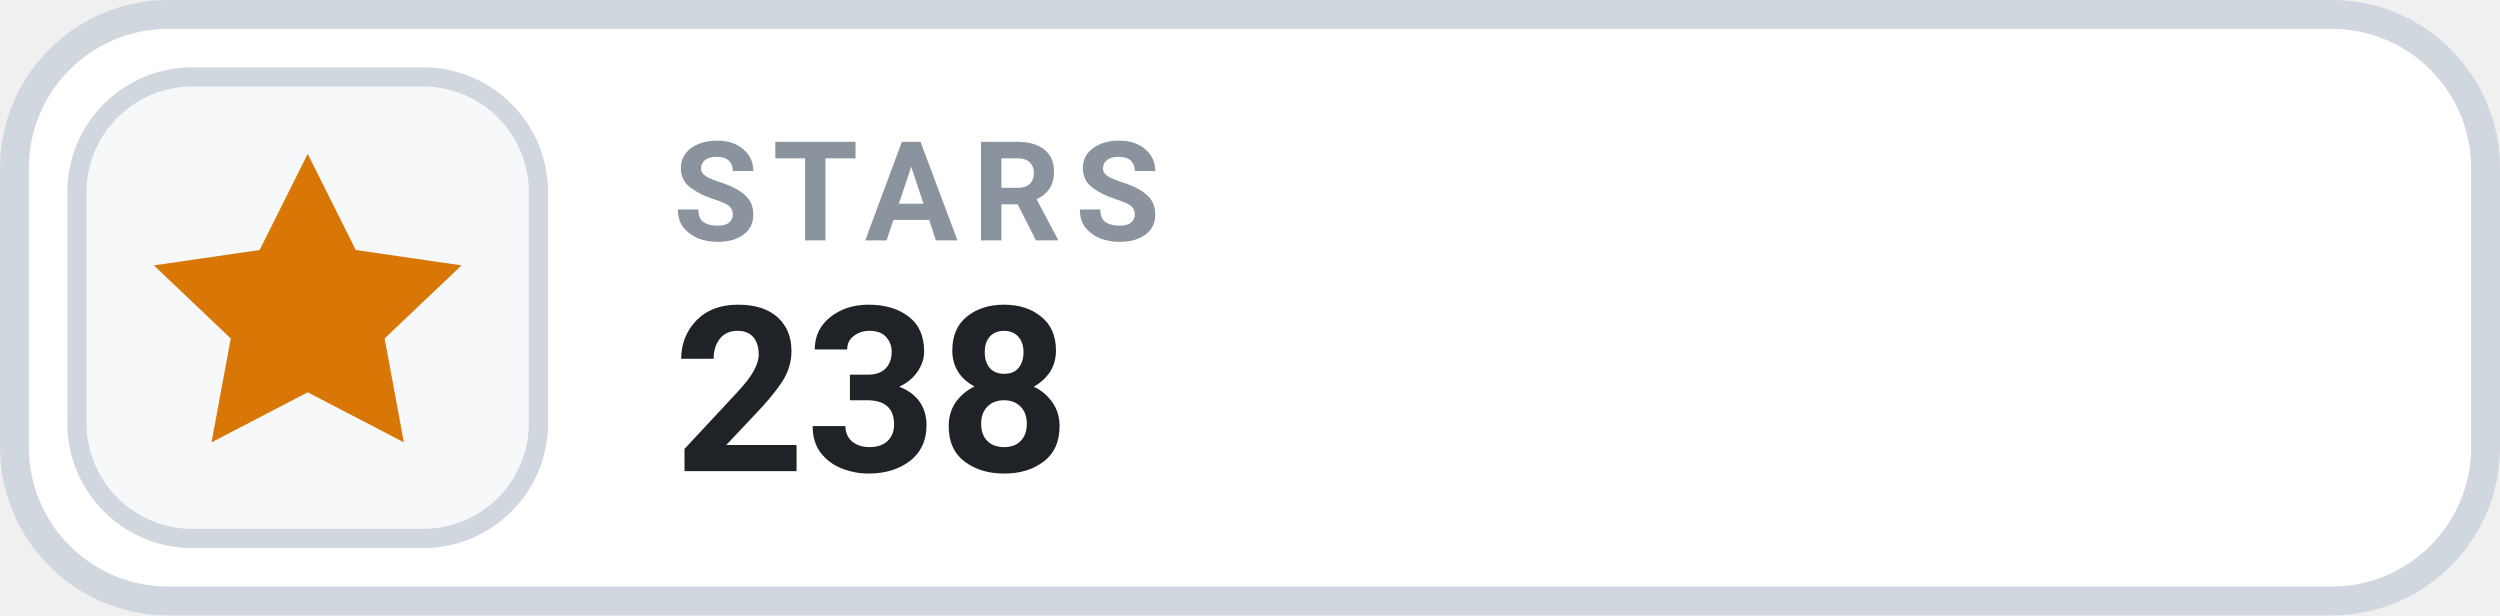
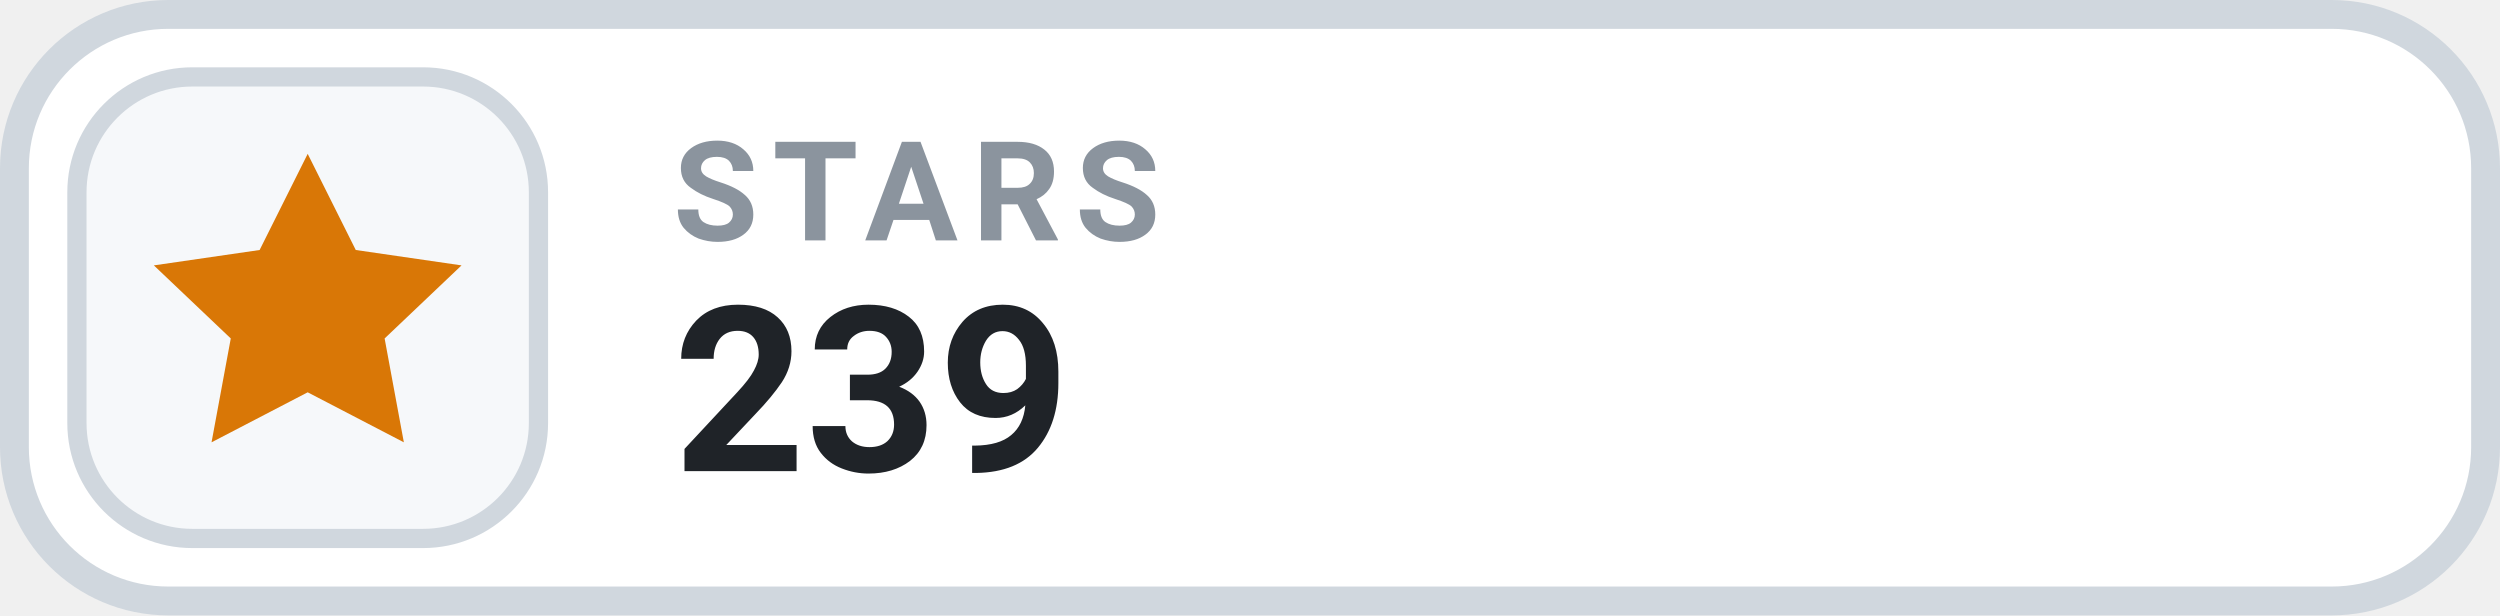
- <svg xmlns="http://www.w3.org/2000/svg" width="130" height="32" viewBox="0 0 130 32" role="img" aria-label="STARS 238">
+ <svg xmlns="http://www.w3.org/2000/svg" width="130" height="32" viewBox="0 0 130 32" role="img" aria-label="STARS 239">
  <rect x=".75" y=".75" width="128.5" height="30.5" rx="8" fill="#FFFFFF" stroke="#D0D7DE" stroke-width="1.5" />
  <rect x="4" y="4" width="24" height="24" rx="6" fill="#F6F8FA" stroke="#D0D7DE" stroke-width="1" />
  <g transform="translate(16 16)" style="color:#D97706;">
    <path d="M0 -8 l2.5 5 5.5 .8 -4 3.8 1 5.4 -5 -2.6 -5 2.6 1 -5.4 -4 -3.8 5.5 -.8 Z" fill="currentColor" />
  </g>
  <text x="35" y="12.5" fill="#8B949E" font-family="-apple-system,BlinkMacSystemFont,'Segoe UI',Roboto,Helvetica,Arial,sans-serif" font-size="7.2" font-weight="700" letter-spacing=".75">STARS</text>
-   <text x="35" y="24.5" fill="#1F2328" font-family="-apple-system,BlinkMacSystemFont,'Segoe UI',Roboto,Helvetica,Arial,sans-serif" font-size="12" font-weight="700">238</text>
+   <text x="35" y="24.5" fill="#1F2328" font-family="-apple-system,BlinkMacSystemFont,'Segoe UI',Roboto,Helvetica,Arial,sans-serif" font-size="12" font-weight="700">239</text>
</svg>
